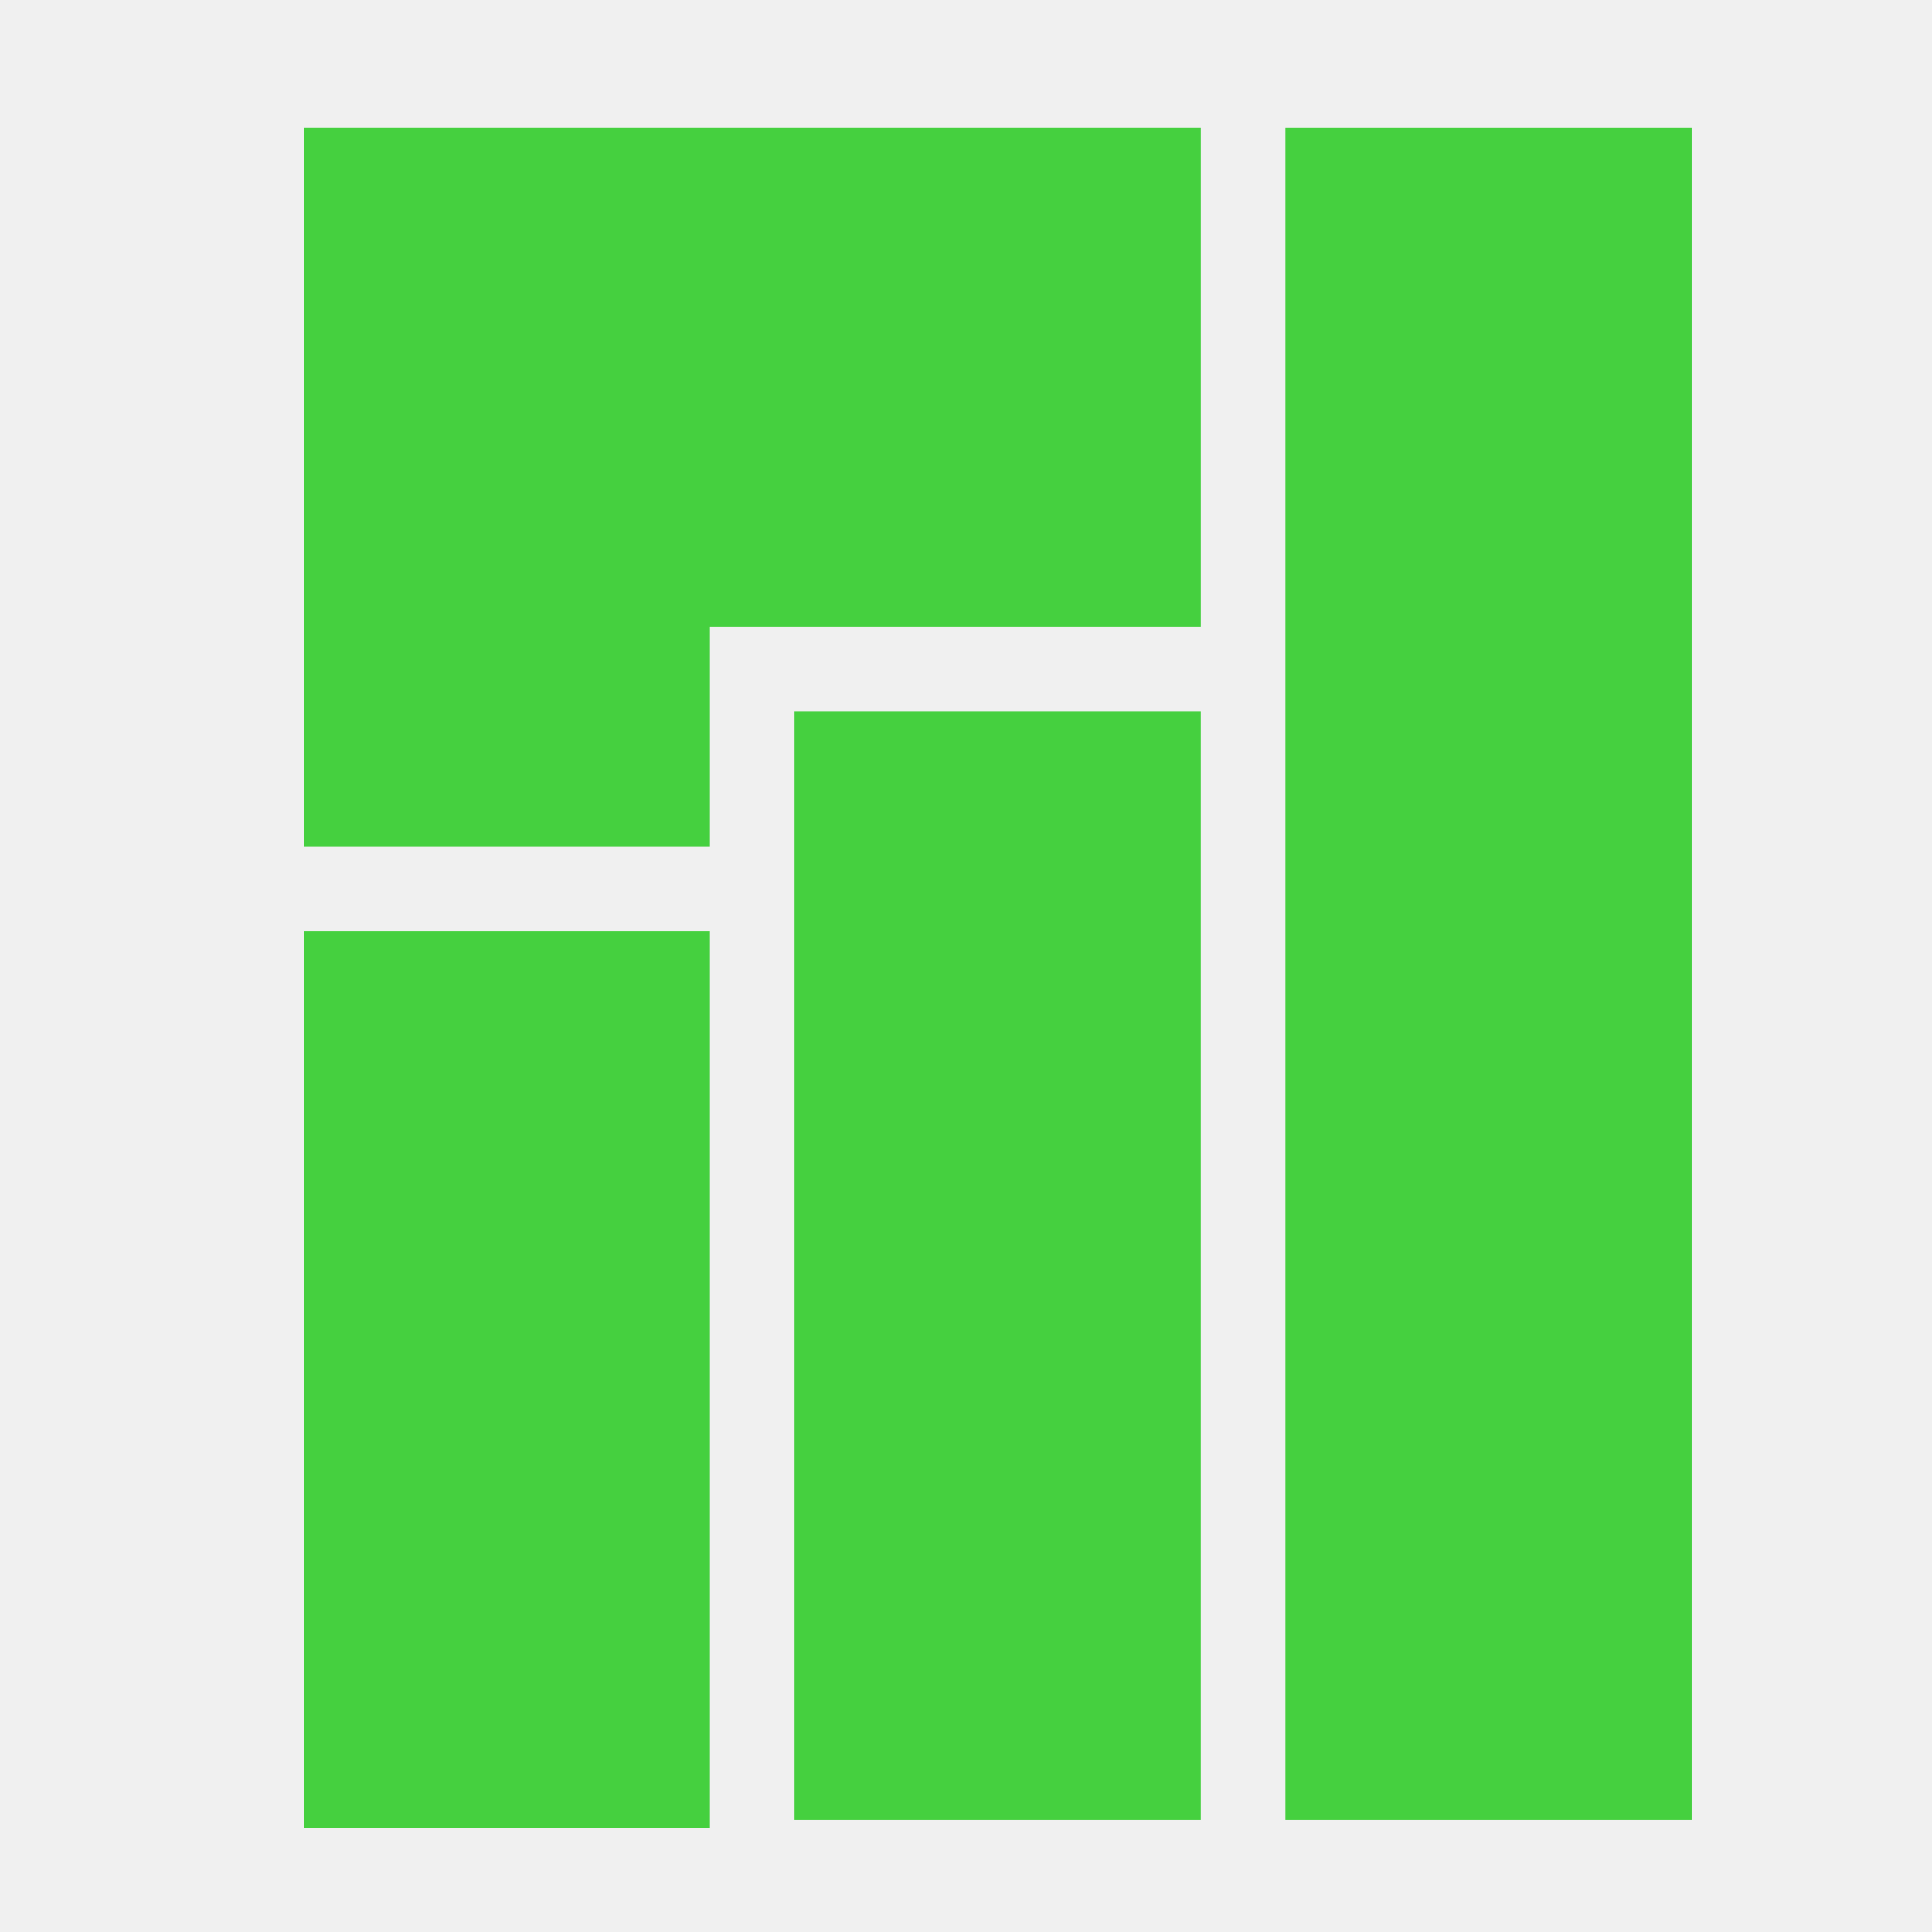
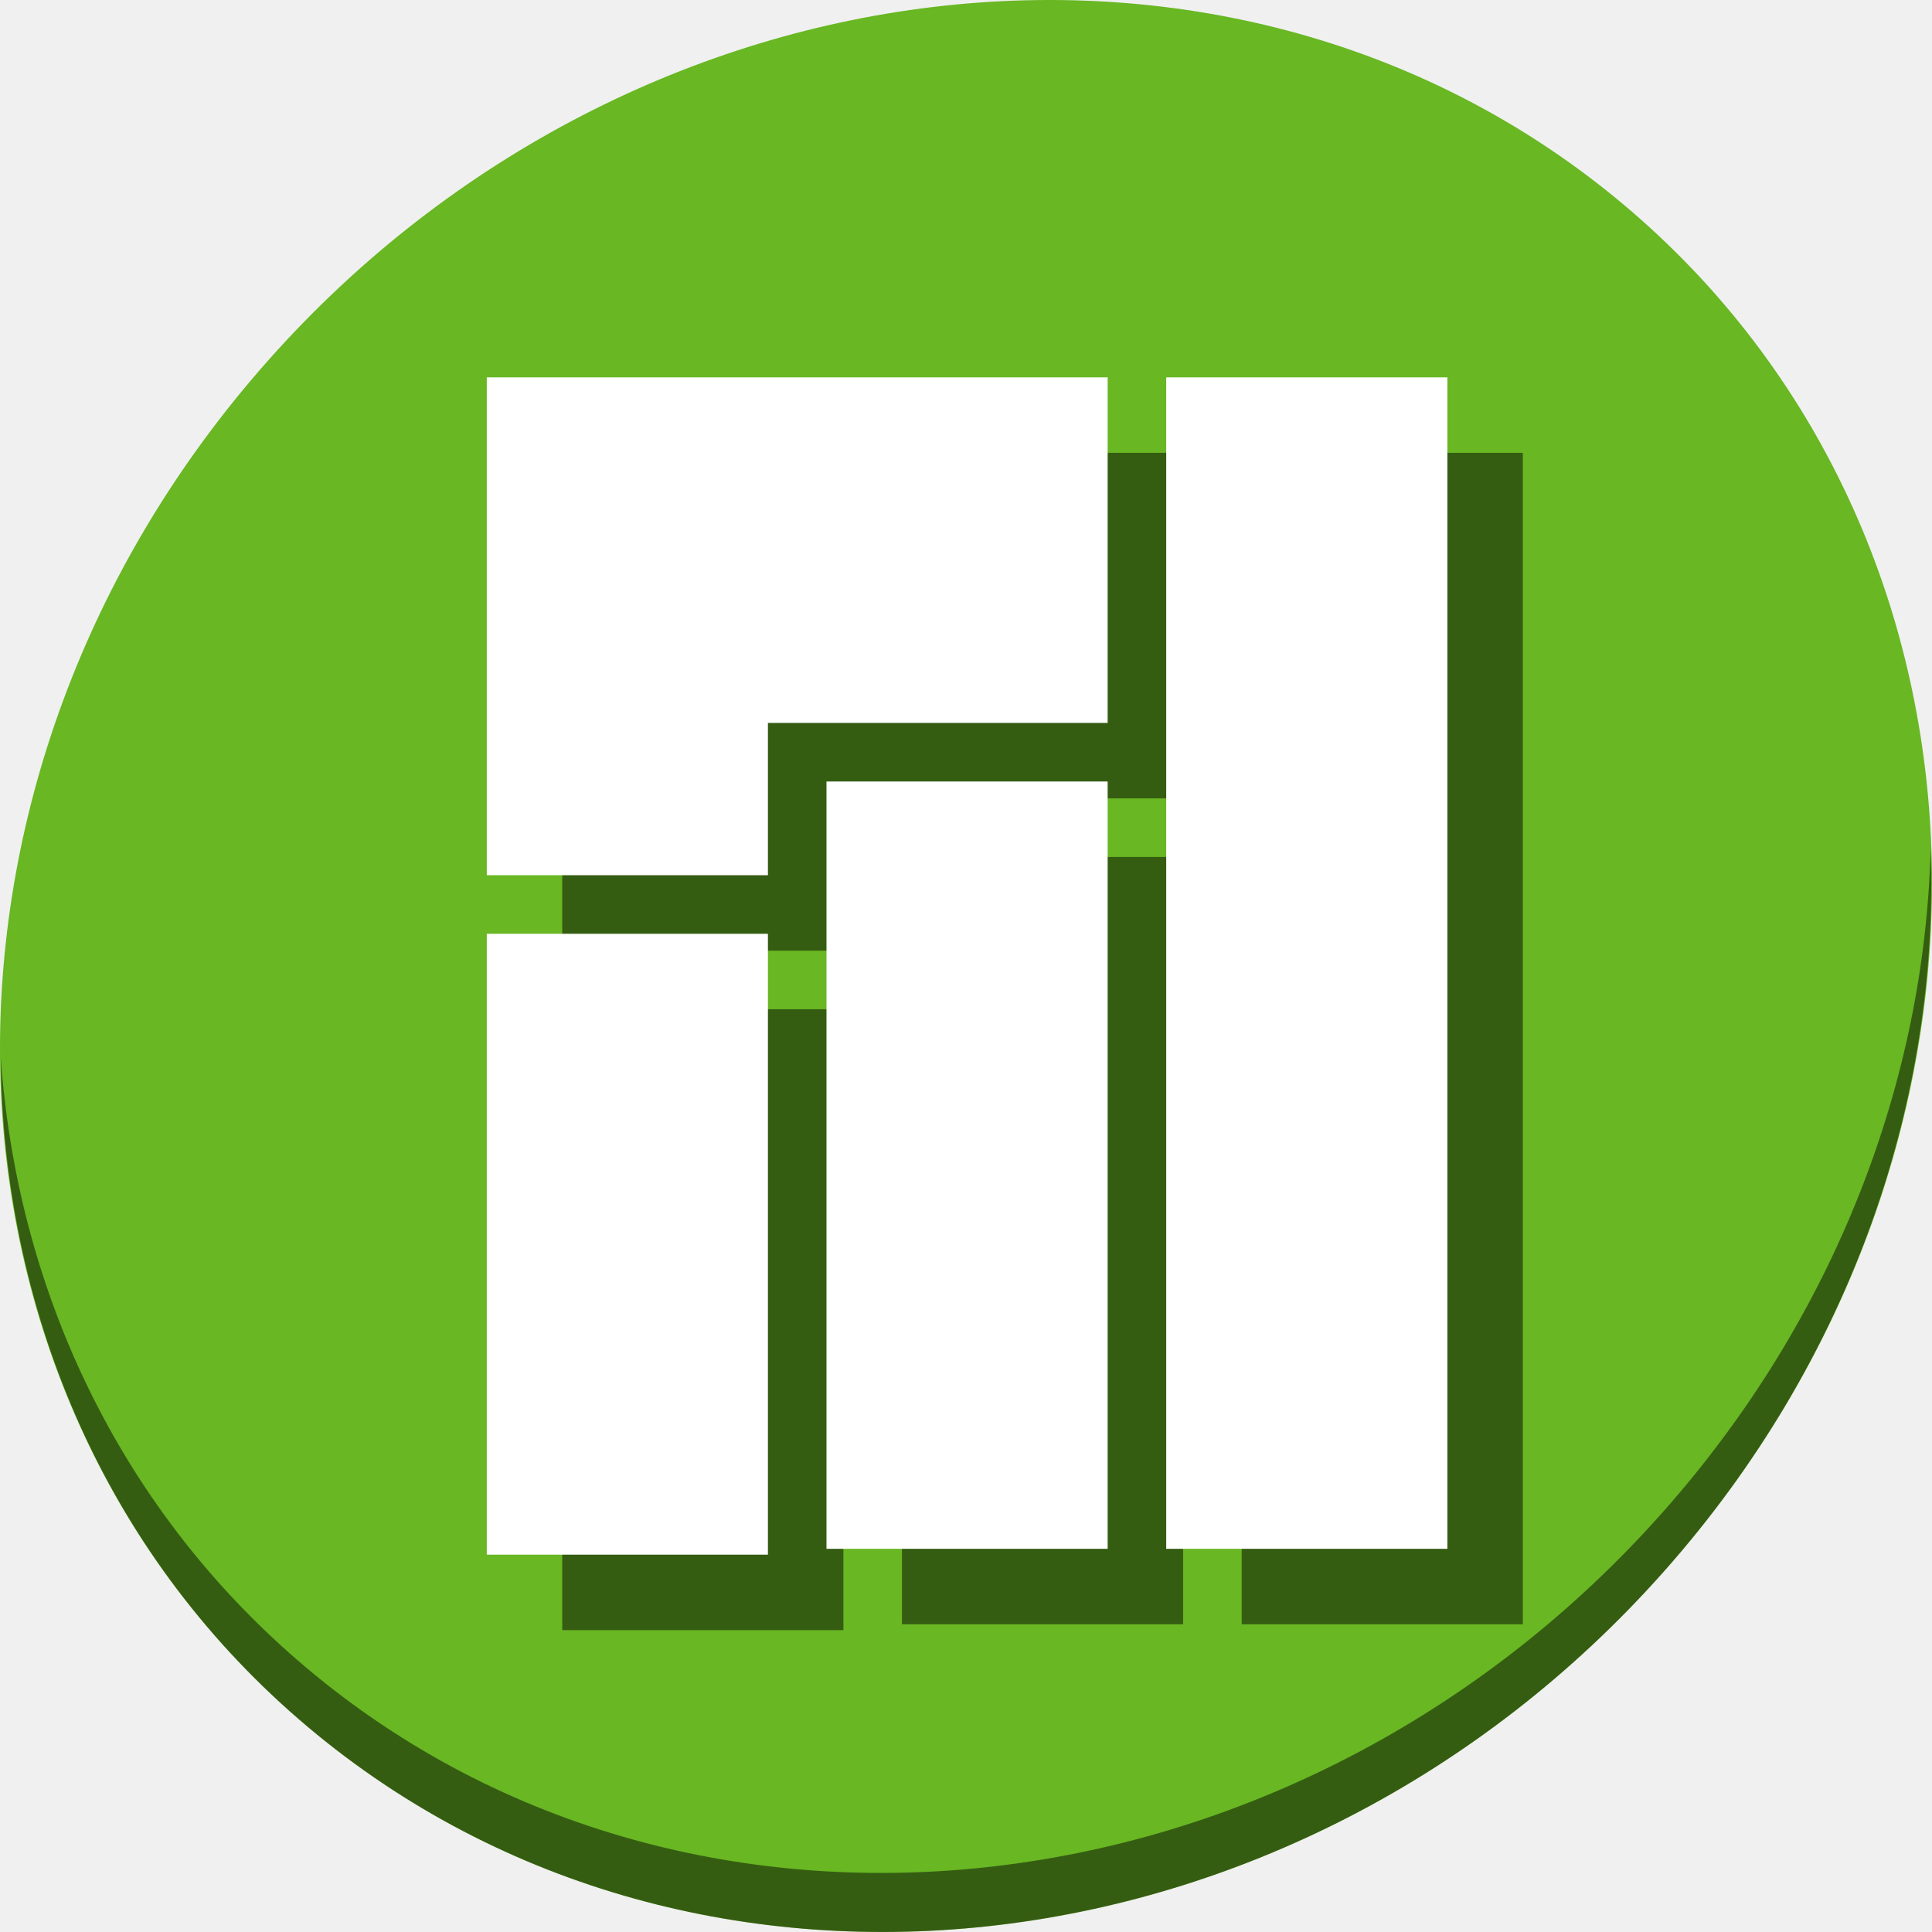
- <svg xmlns="http://www.w3.org/2000/svg" id="svg2" version="1.1" width="128" height="128">
+ <svg xmlns="http://www.w3.org/2000/svg" id="svg2" version="1.1" width="512" height="512">
  <defs id="defs6" />
-   <path style="fill:#45d03f;fill-opacity:1;stroke-width:0.237" d="m 20.124,91.417 0,-29.716 13.456,0 13.456,0 0,29.716 0,29.716 -13.456,0 -13.456,0 z m 32.519,-7.569 0,-36.724 13.456,0 13.456,0 0,36.724 0,36.724 -13.456,0 -13.456,0 z m 32.519,-19.343 0,-56.067 13.456,0 13.456,0 0,56.067 0,56.067 -13.456,0 -13.456,0 z M 20.124,32.266 l 0,-23.829 29.716,0 29.716,0 0,16.54 0,16.54 -16.26,0 -16.26,0 0,7.289 0,7.289 -13.456,0 -13.456,0 z" id="path903" />
+   <g id="g840">
+     <path id="path901" d="m 432.914,56.474 c 102.193,88.575 105.827,249.7 8.117,359.899 C 343.32,526.572 181.28,544.101 79.087,455.526 -23.106,366.951 -26.74,205.826 70.97,95.627 168.68,-14.572 330.721,-32.101 432.914,56.474 Z" style="fill:#68b723;fill-opacity:1;stroke-width:11.11" />
+     <path id="path903-3" d="m 511.636,224.904 c -1.551,61.312 -25.161,124.155 -70.966,175.814 C 342.959,510.917 180.919,528.446 78.726,439.871 30.827,398.356 4.497,340.923 0.194,280.229 0.799,346.585 27.117,410.482 79.079,455.519 181.272,544.094 343.32,526.556 441.022,416.366 490.727,360.308 514.027,291.075 511.636,224.904 Z" style="opacity:1;fill:#000000;fill-opacity:0.49;stroke-width:11.11" />
+     <path style="fill:#000000;fill-opacity:0.49;stroke-width:0.655" d="m 149,349.731 v -82.269 h 37.254 37.254 V 349.731 432 H 186.254 149 Z m 90.03,-20.955 V 227.105 h 37.254 37.254 V 328.776 430.448 H 276.284 239.03 Z M 329.06,275.224 V 120 h 37.254 37.254 V 275.224 430.448 H 366.313 329.06 Z M 149,185.97 V 120 h 82.269 82.269 v 45.791 45.791 h -45.015 -45.015 v 20.179 20.179 H 186.254 149 Z" id="path834" />
+     <path id="path903" d="m 129,329.731 v -82.269 h 37.254 37.254 V 329.731 412 H 166.254 129 Z m 90.03,-20.955 V 207.105 h 37.254 37.254 V 308.776 410.448 H 256.284 219.03 Z M 309.06,255.224 V 100 h 37.254 37.254 V 255.224 410.448 H 346.313 309.06 Z M 129,165.97 V 100 h 82.269 82.269 v 45.791 45.791 h -45.015 -45.015 v 20.179 20.179 H 166.254 129 Z" style="fill:#ffffff;fill-opacity:1;stroke-width:0.655" />
+   </g>
</svg>
